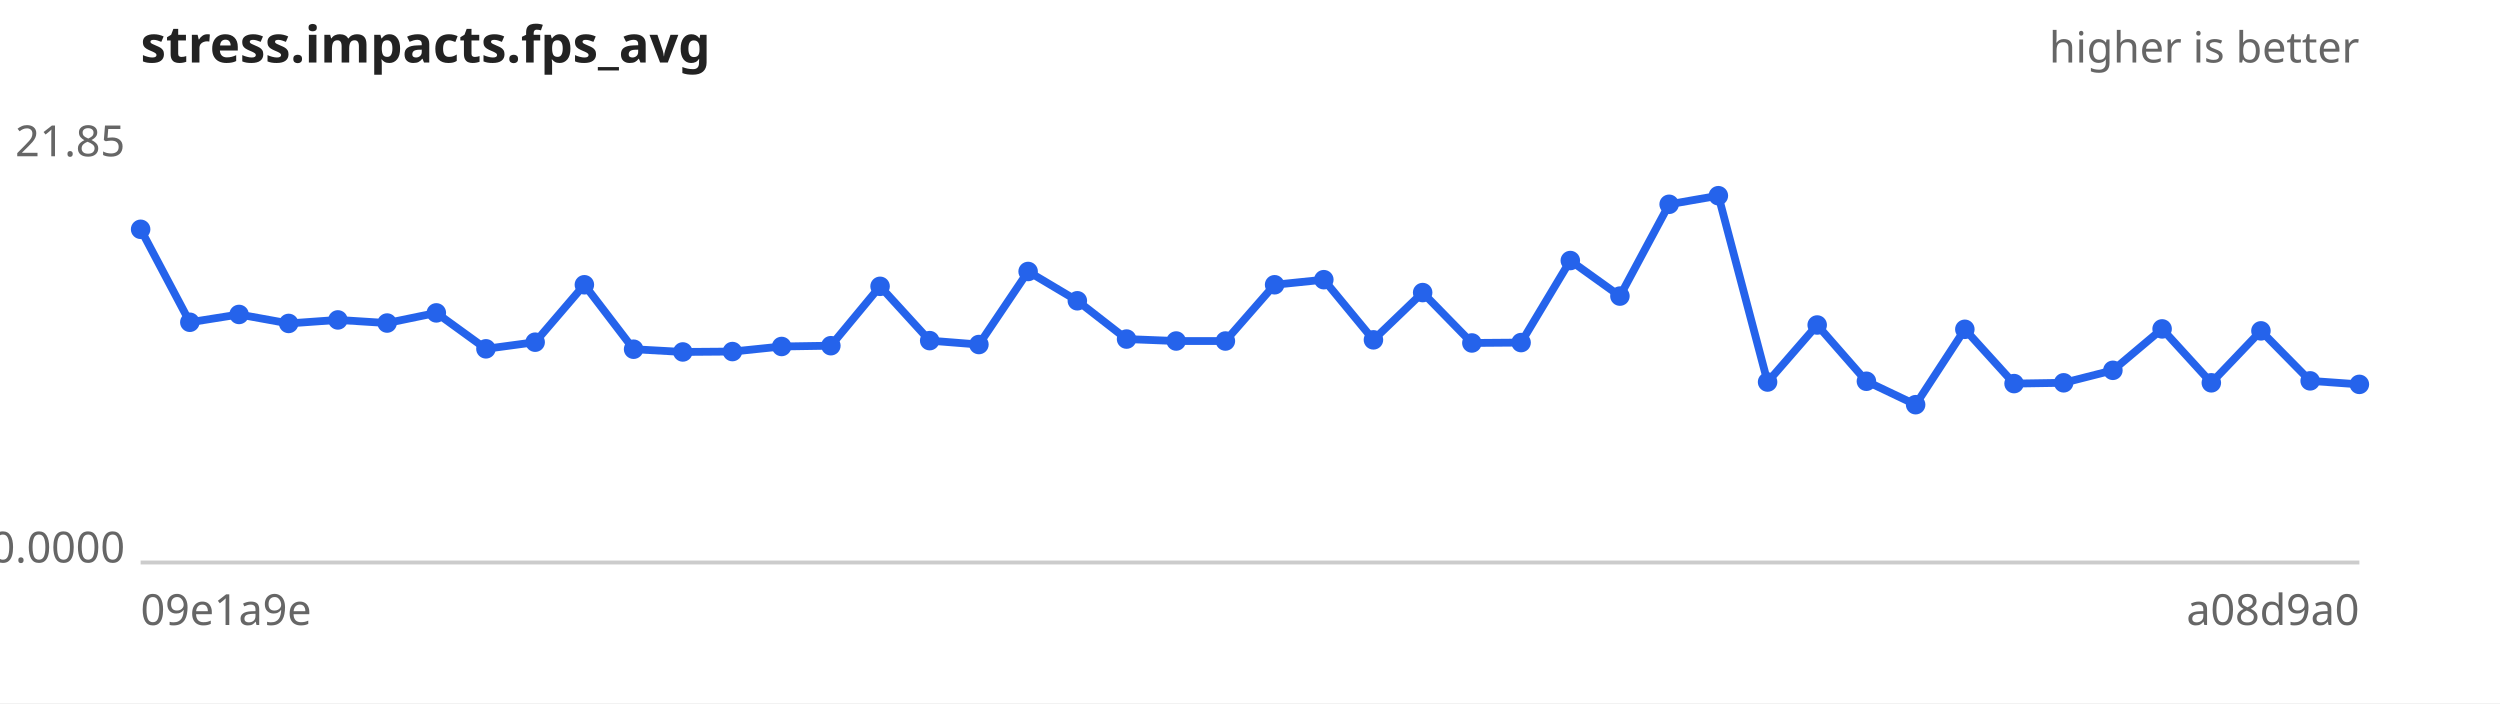
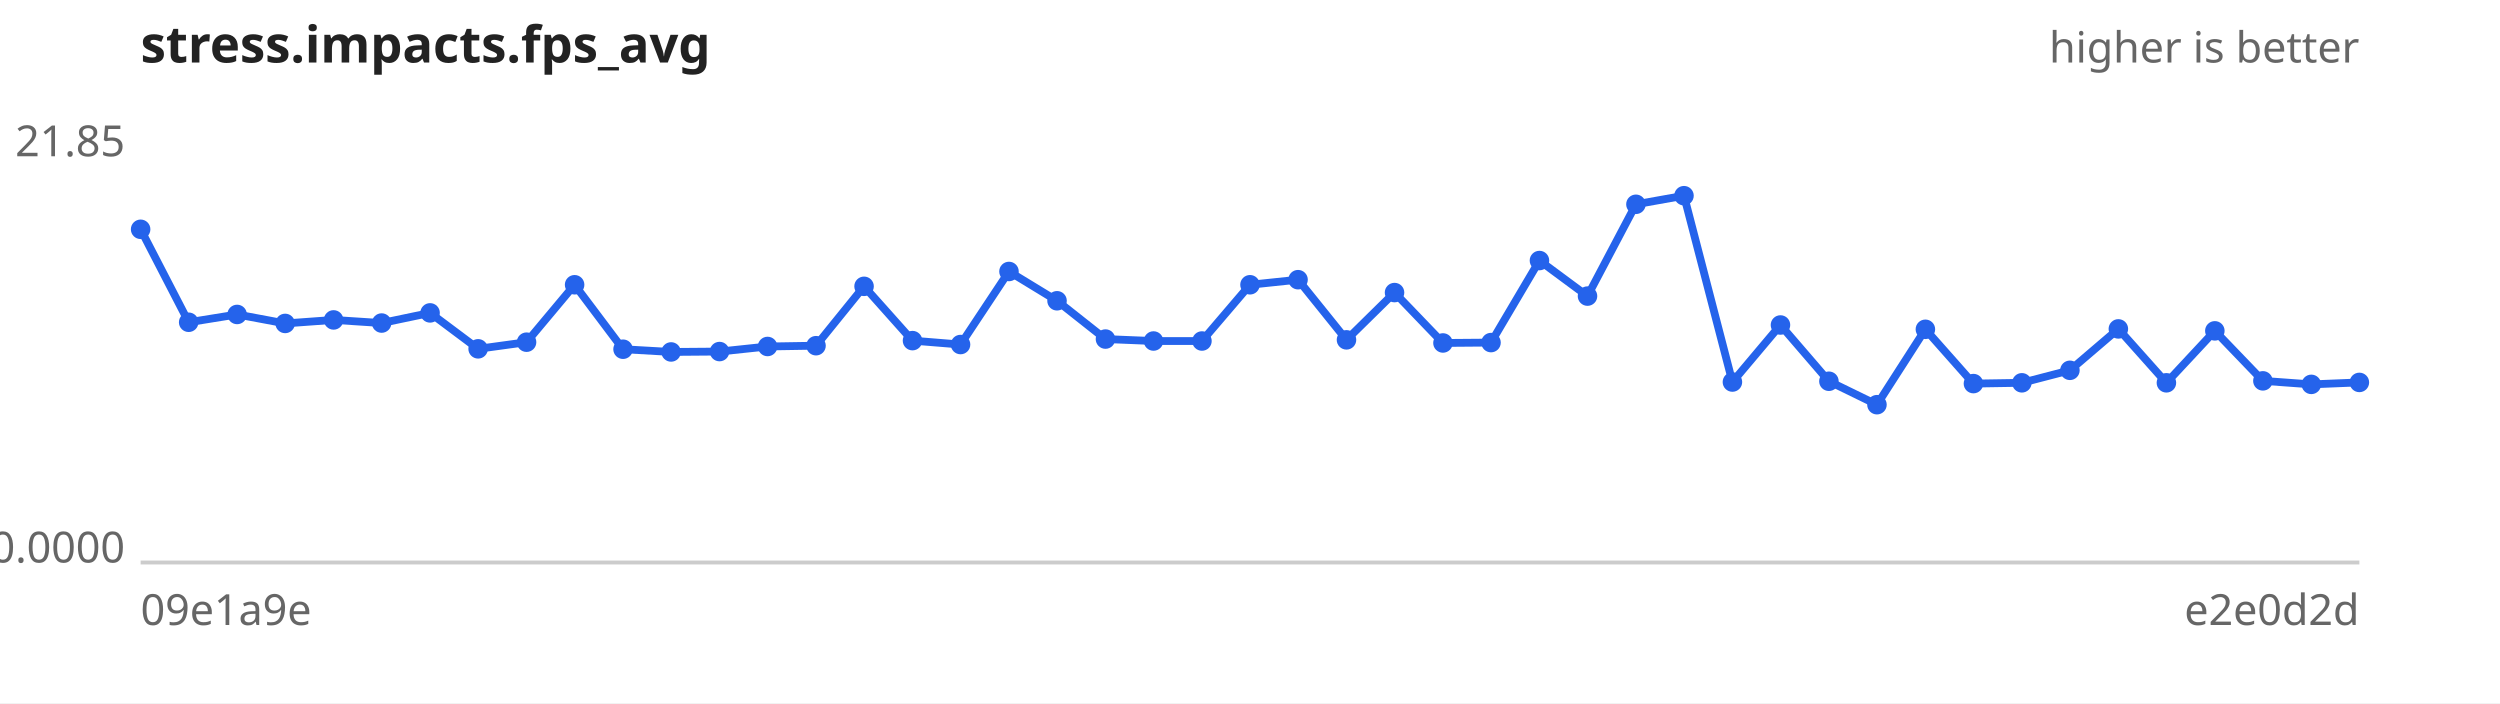
<svg xmlns="http://www.w3.org/2000/svg" width="640" height="180" viewBox="0 0 640 180" font-family="sans-serif" font-size="11">
  <rect width="640" height="180" fill="#ffffff" />
  <text x="36" y="16" font-size="13" font-weight="bold" fill="#222">stress.impacts.fps_avg</text>
  <text x="604" y="16" text-anchor="end" fill="#666">higher is better</text>
  <line x1="36" y1="144" x2="604" y2="144" stroke="#ccc" />
  <text x="32" y="40.0" text-anchor="end" fill="#666">21.85</text>
  <text x="32" y="144.0" text-anchor="end" fill="#666">0.0000</text>
  <text x="36" y="160" fill="#666">09e1a9e</text>
-   <text x="604" y="160" text-anchor="end" fill="#666">a08d9a0</text>
-   <path d="M36.0,58.7 L48.6,82.5 L61.2,80.5 L73.9,82.8 L86.5,81.9 L99.1,82.7 L111.7,80.1 L124.4,89.3 L137.0,87.6 L149.6,72.9 L162.2,89.4 L174.8,90.1 L187.5,90.0 L200.1,88.7 L212.7,88.5 L225.3,73.3 L238.0,87.2 L250.6,88.2 L263.2,69.5 L275.8,77.0 L288.4,86.8 L301.1,87.3 L313.7,87.3 L326.3,72.9 L338.9,71.6 L351.6,87.0 L364.2,74.9 L376.8,87.8 L389.4,87.7 L402.0,66.7 L414.7,75.8 L427.3,52.3 L439.9,50.1 L452.5,97.8 L465.2,83.2 L477.8,97.6 L490.4,103.6 L503.0,84.3 L515.6,98.2 L528.3,98.0 L540.9,94.8 L553.5,84.2 L566.1,98.0 L578.8,84.7 L591.4,97.5 L604.0,98.4" fill="none" stroke="#2563eb" stroke-width="2" />
+   <text x="604" y="160" text-anchor="end" fill="#666">e2e0d2d</text>
+   <path d="M36.0,58.7 L48.3,82.5 L60.7,80.5 L73.0,82.8 L85.4,81.9 L97.7,82.7 L110.1,80.1 L122.4,89.3 L134.8,87.6 L147.1,72.9 L159.5,89.4 L171.8,90.1 L184.2,90.0 L196.5,88.7 L208.9,88.5 L221.2,73.3 L233.6,87.2 L245.9,88.2 L258.3,69.5 L270.6,77.0 L283.0,86.8 L295.3,87.3 L307.7,87.3 L320.0,72.9 L332.3,71.6 L344.7,87.0 L357.0,74.9 L369.4,87.8 L381.7,87.7 L394.1,66.7 L406.4,75.8 L418.8,52.3 L431.1,50.1 L443.5,97.8 L455.8,83.2 L468.2,97.6 L480.5,103.6 L492.9,84.3 L505.2,98.2 L517.6,98.0 L529.9,94.8 L542.3,84.2 L554.6,98.0 L567.0,84.7 L579.3,97.5 L591.7,98.4 L604.0,97.9" fill="none" stroke="#2563eb" stroke-width="2" />
  <g fill="#2563eb">
    <circle cx="36.0" cy="58.7" r="2.5" />
-     <circle cx="48.6" cy="82.5" r="2.5" />
-     <circle cx="61.2" cy="80.5" r="2.5" />
-     <circle cx="73.9" cy="82.8" r="2.5" />
-     <circle cx="86.5" cy="81.9" r="2.5" />
-     <circle cx="99.1" cy="82.7" r="2.5" />
-     <circle cx="111.7" cy="80.1" r="2.5" />
-     <circle cx="124.4" cy="89.3" r="2.5" />
-     <circle cx="137.0" cy="87.6" r="2.5" />
-     <circle cx="149.6" cy="72.9" r="2.5" />
-     <circle cx="162.2" cy="89.4" r="2.5" />
-     <circle cx="174.8" cy="90.1" r="2.5" />
-     <circle cx="187.5" cy="90.0" r="2.5" />
-     <circle cx="200.1" cy="88.7" r="2.5" />
-     <circle cx="212.7" cy="88.5" r="2.5" />
-     <circle cx="225.3" cy="73.3" r="2.5" />
-     <circle cx="238.0" cy="87.2" r="2.5" />
-     <circle cx="250.6" cy="88.2" r="2.5" />
-     <circle cx="263.2" cy="69.5" r="2.5" />
-     <circle cx="275.8" cy="77.0" r="2.5" />
-     <circle cx="288.4" cy="86.8" r="2.5" />
-     <circle cx="301.1" cy="87.3" r="2.5" />
-     <circle cx="313.7" cy="87.3" r="2.5" />
-     <circle cx="326.3" cy="72.9" r="2.5" />
-     <circle cx="338.9" cy="71.6" r="2.5" />
-     <circle cx="351.6" cy="87.0" r="2.5" />
-     <circle cx="364.2" cy="74.9" r="2.5" />
-     <circle cx="376.8" cy="87.8" r="2.5" />
-     <circle cx="389.4" cy="87.7" r="2.5" />
-     <circle cx="402.0" cy="66.7" r="2.5" />
-     <circle cx="414.7" cy="75.8" r="2.5" />
-     <circle cx="427.3" cy="52.3" r="2.5" />
-     <circle cx="439.9" cy="50.1" r="2.5" />
-     <circle cx="452.5" cy="97.8" r="2.5" />
-     <circle cx="465.2" cy="83.2" r="2.5" />
-     <circle cx="477.8" cy="97.6" r="2.5" />
-     <circle cx="490.4" cy="103.6" r="2.5" />
-     <circle cx="503.0" cy="84.3" r="2.5" />
-     <circle cx="515.6" cy="98.2" r="2.5" />
-     <circle cx="528.3" cy="98.0" r="2.5" />
-     <circle cx="540.9" cy="94.8" r="2.5" />
-     <circle cx="553.5" cy="84.2" r="2.5" />
-     <circle cx="566.1" cy="98.0" r="2.5" />
-     <circle cx="578.8" cy="84.7" r="2.5" />
-     <circle cx="591.4" cy="97.5" r="2.5" />
-     <circle cx="604.0" cy="98.4" r="2.5" />
+     <circle cx="48.3" cy="82.5" r="2.5" />
+     <circle cx="60.7" cy="80.5" r="2.5" />
+     <circle cx="73.0" cy="82.8" r="2.5" />
+     <circle cx="85.4" cy="81.9" r="2.5" />
+     <circle cx="97.7" cy="82.7" r="2.5" />
+     <circle cx="110.1" cy="80.1" r="2.5" />
+     <circle cx="122.4" cy="89.3" r="2.5" />
+     <circle cx="134.8" cy="87.6" r="2.5" />
+     <circle cx="147.1" cy="72.9" r="2.5" />
+     <circle cx="159.5" cy="89.4" r="2.5" />
+     <circle cx="171.8" cy="90.1" r="2.5" />
+     <circle cx="184.2" cy="90.0" r="2.5" />
+     <circle cx="196.5" cy="88.7" r="2.5" />
+     <circle cx="208.9" cy="88.5" r="2.5" />
+     <circle cx="221.2" cy="73.3" r="2.5" />
+     <circle cx="233.6" cy="87.2" r="2.5" />
+     <circle cx="245.9" cy="88.2" r="2.5" />
+     <circle cx="258.3" cy="69.5" r="2.5" />
+     <circle cx="270.6" cy="77.0" r="2.5" />
+     <circle cx="283.0" cy="86.8" r="2.5" />
+     <circle cx="295.3" cy="87.3" r="2.5" />
+     <circle cx="307.7" cy="87.3" r="2.5" />
+     <circle cx="320.0" cy="72.9" r="2.5" />
+     <circle cx="332.3" cy="71.6" r="2.5" />
+     <circle cx="344.7" cy="87.0" r="2.5" />
+     <circle cx="357.0" cy="74.9" r="2.5" />
+     <circle cx="369.4" cy="87.8" r="2.5" />
+     <circle cx="381.7" cy="87.7" r="2.5" />
+     <circle cx="394.1" cy="66.7" r="2.5" />
+     <circle cx="406.4" cy="75.8" r="2.5" />
+     <circle cx="418.8" cy="52.3" r="2.5" />
+     <circle cx="431.1" cy="50.1" r="2.5" />
+     <circle cx="443.5" cy="97.8" r="2.5" />
+     <circle cx="455.8" cy="83.2" r="2.5" />
+     <circle cx="468.2" cy="97.6" r="2.5" />
+     <circle cx="480.5" cy="103.6" r="2.5" />
+     <circle cx="492.9" cy="84.3" r="2.5" />
+     <circle cx="505.2" cy="98.2" r="2.5" />
+     <circle cx="517.6" cy="98.0" r="2.5" />
+     <circle cx="529.9" cy="94.8" r="2.5" />
+     <circle cx="542.3" cy="84.2" r="2.5" />
+     <circle cx="554.6" cy="98.0" r="2.5" />
+     <circle cx="567.0" cy="84.7" r="2.5" />
+     <circle cx="579.3" cy="97.5" r="2.5" />
+     <circle cx="591.7" cy="98.4" r="2.5" />
+     <circle cx="604.0" cy="97.9" r="2.5" />
  </g>
</svg>
